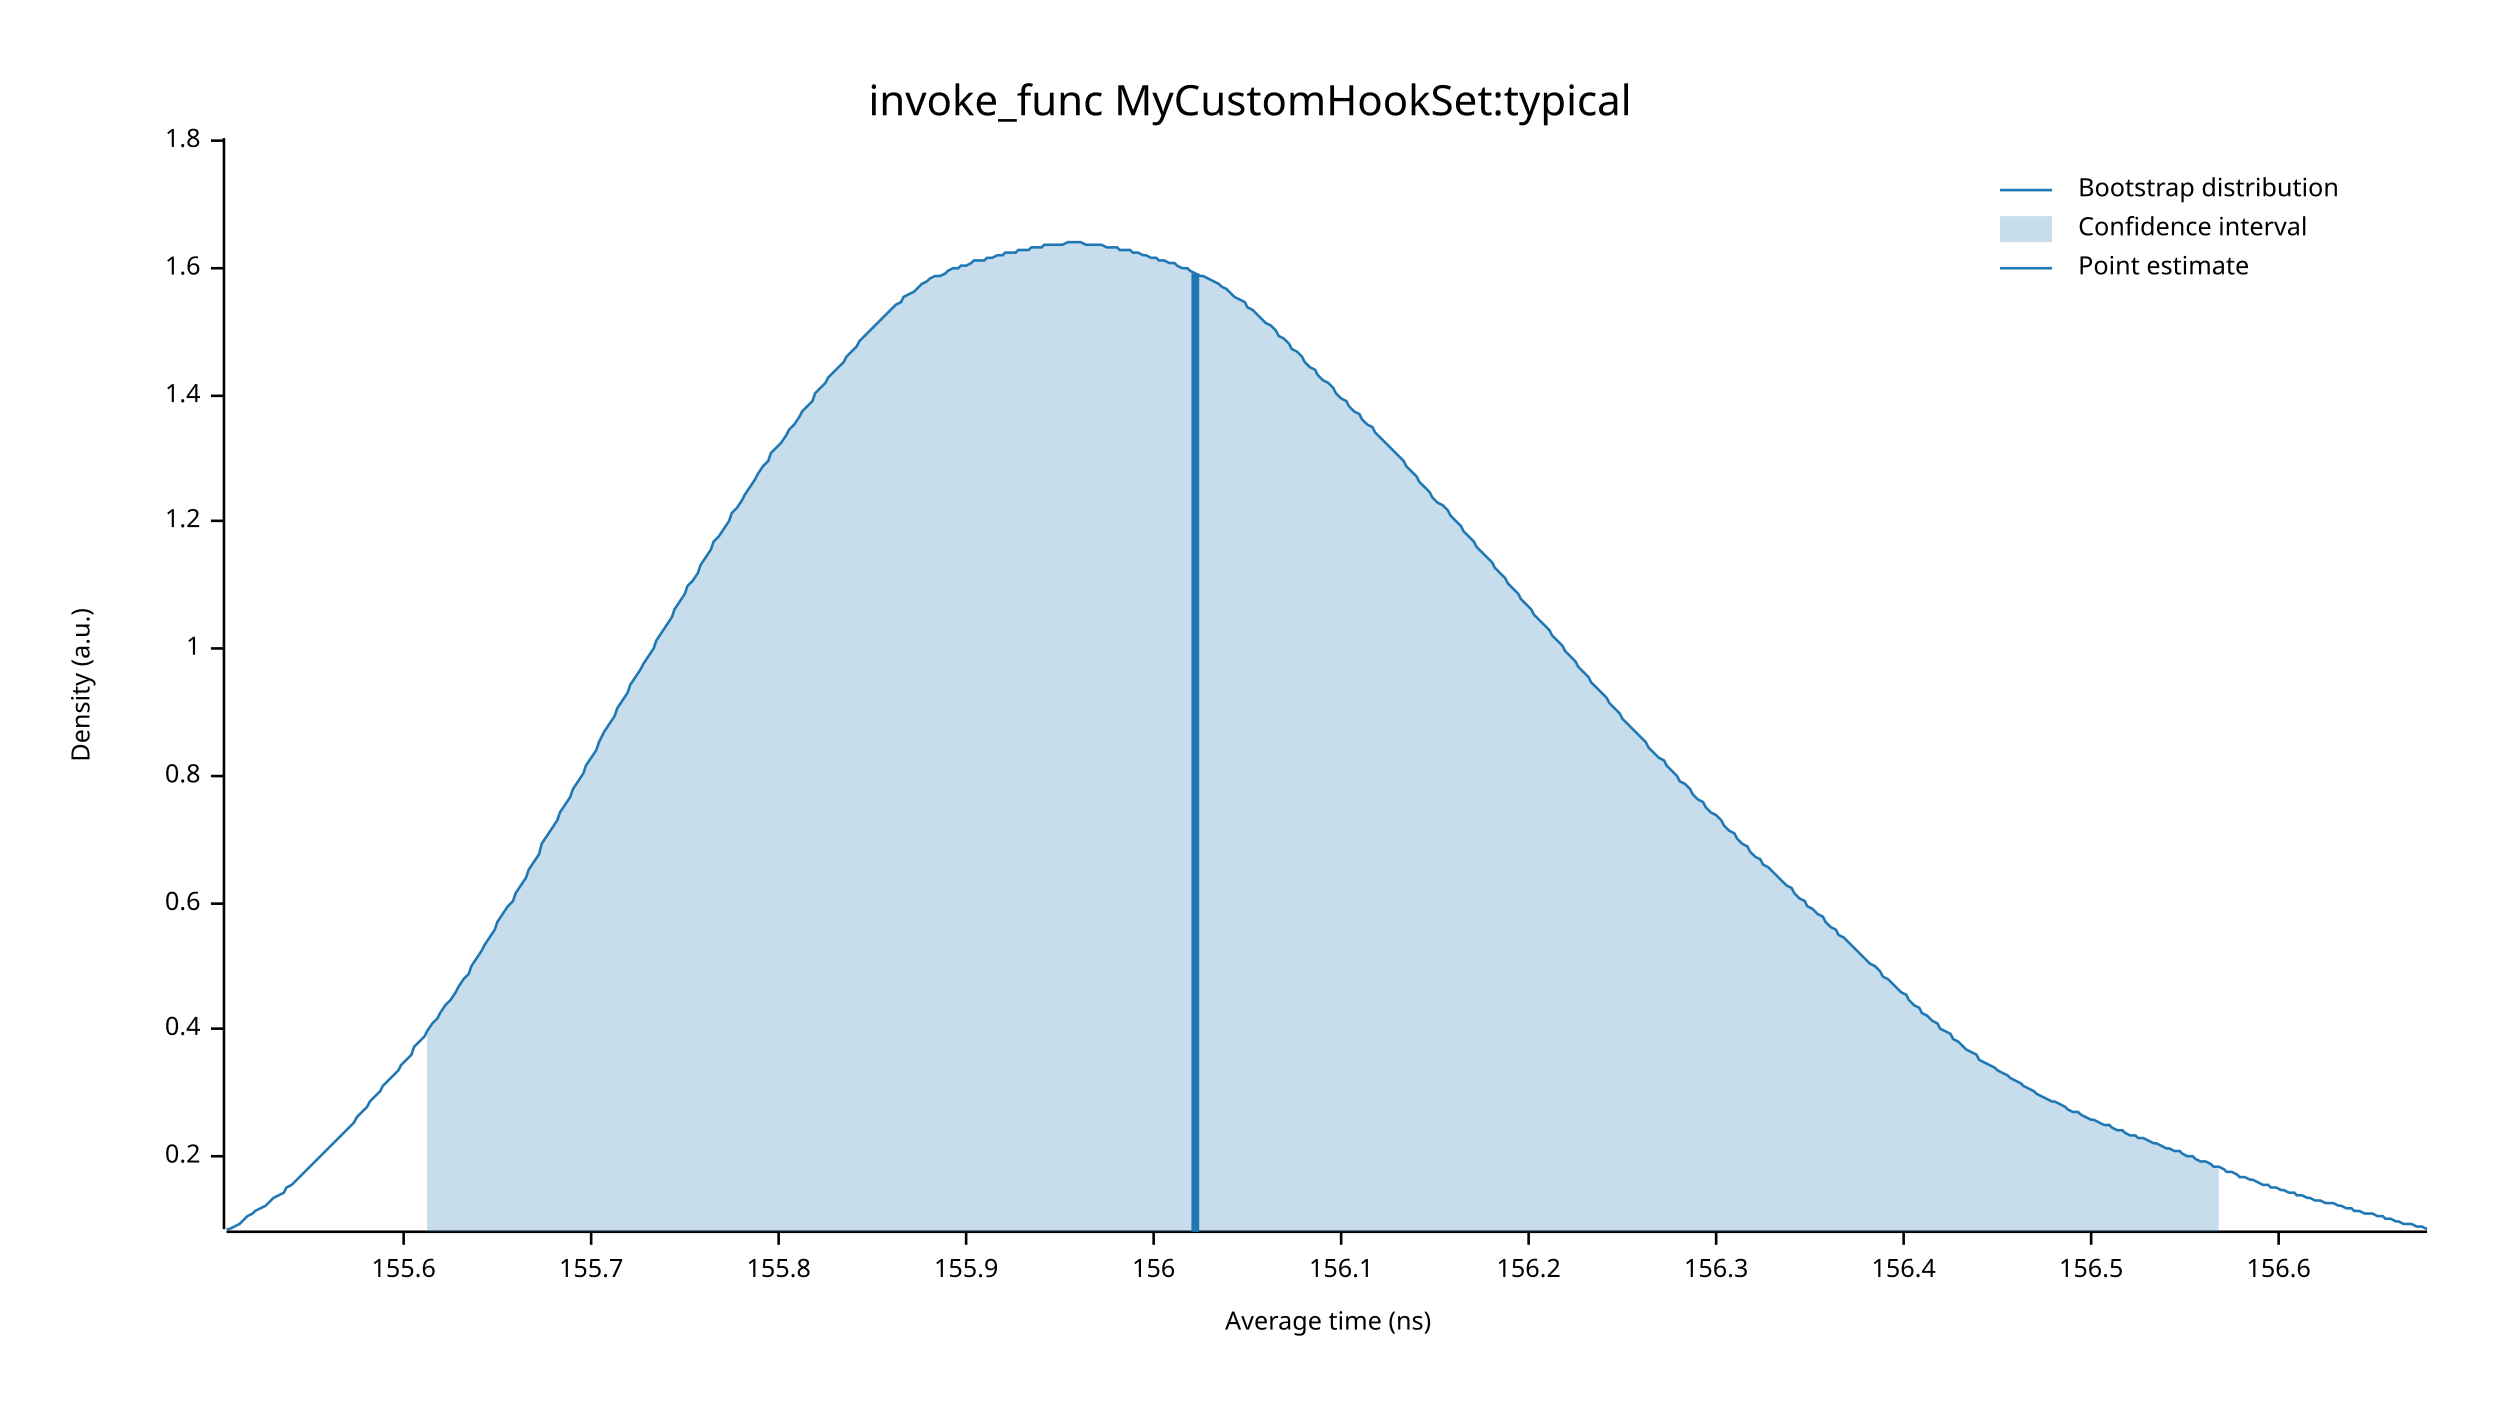
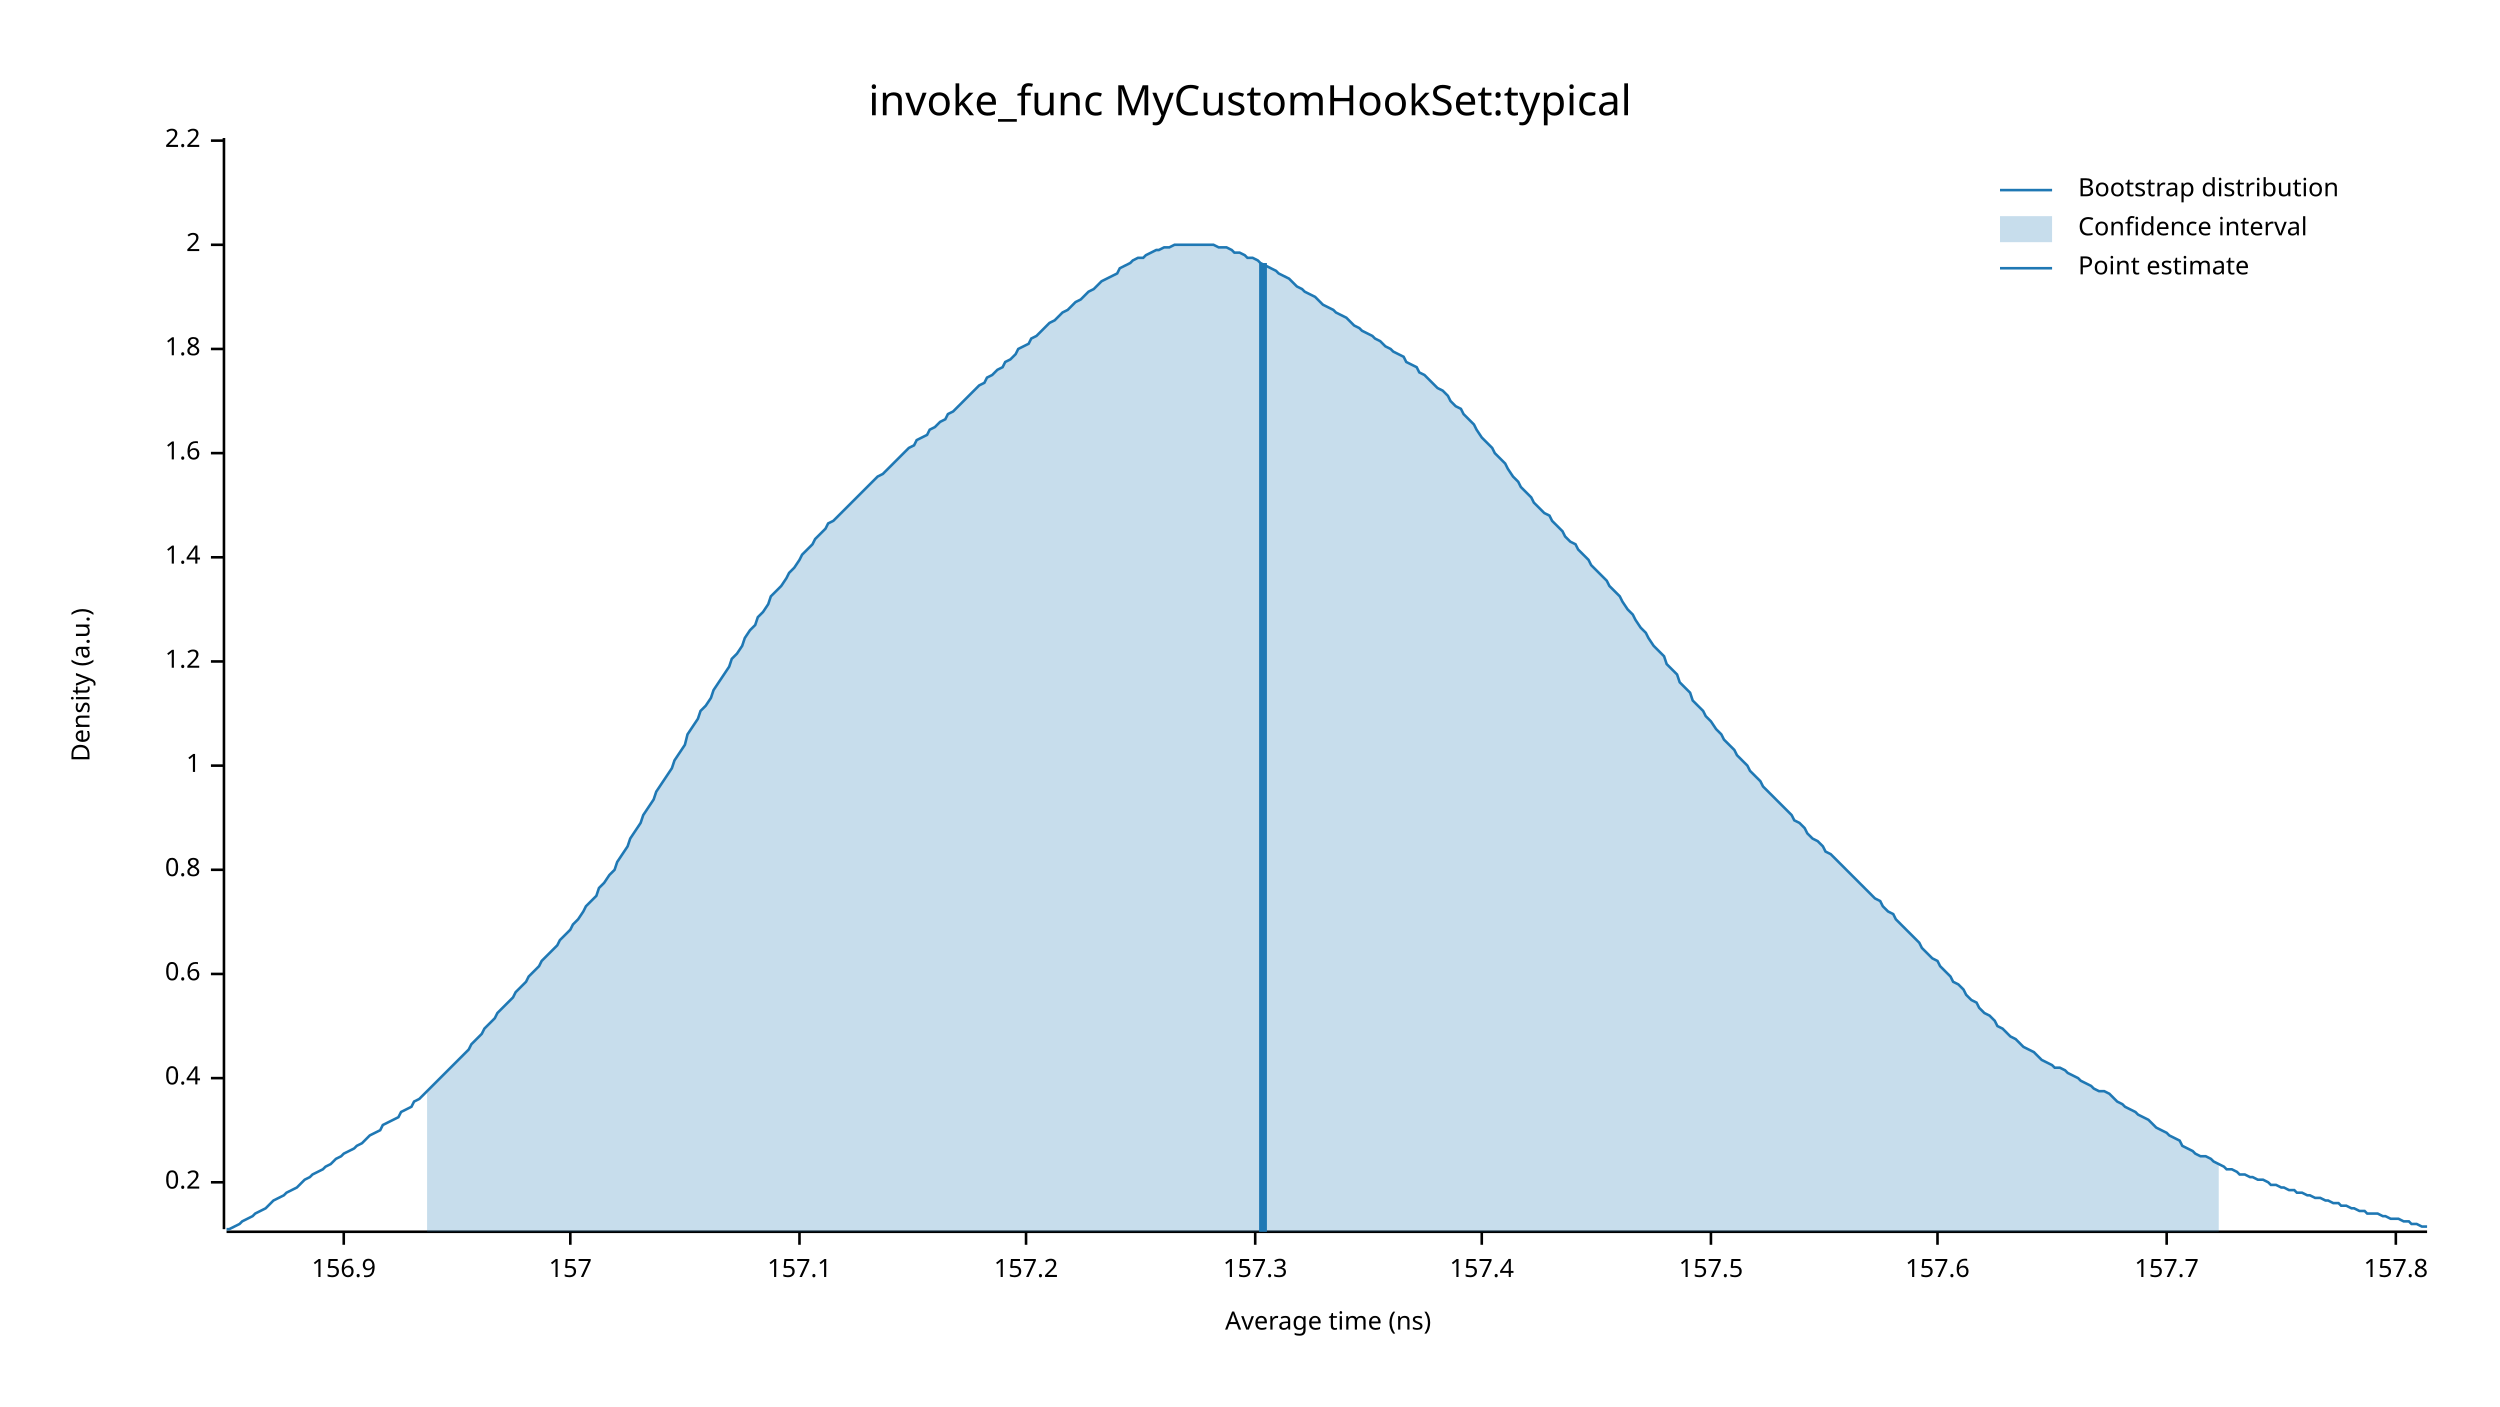
<svg xmlns="http://www.w3.org/2000/svg" width="960" height="540" viewBox="0 0 960 540">
  <text x="480" y="32" dy="0.76em" text-anchor="middle" font-family="sans-serif" font-size="16.129" opacity="1" fill="#000000">
invoke_func MyCustomHookSet:typical
</text>
  <text x="27" y="263" dy="0.76em" text-anchor="middle" font-family="sans-serif" font-size="9.677" opacity="1" fill="#000000" transform="rotate(270, 27, 263)">
Density (a.u.)
</text>
  <text x="510" y="513" dy="-0.5ex" text-anchor="middle" font-family="sans-serif" font-size="9.677" opacity="1" fill="#000000">
Average time (ns)
</text>
  <polyline fill="none" opacity="1" stroke="#000000" stroke-width="1" points="86,53 86,472 " />
-   <text x="77" y="444" dy="0.5ex" text-anchor="end" font-family="sans-serif" font-size="9.677" opacity="1" fill="#000000">
+   <text x="77" y="454" dy="0.5ex" text-anchor="end" font-family="sans-serif" font-size="9.677" opacity="1" fill="#000000">
0.2
</text>
-   <polyline fill="none" opacity="1" stroke="#000000" stroke-width="1" points="81,444 86,444 " />
-   <text x="77" y="395" dy="0.5ex" text-anchor="end" font-family="sans-serif" font-size="9.677" opacity="1" fill="#000000">
+   <polyline fill="none" opacity="1" stroke="#000000" stroke-width="1" points="81,454 86,454 " />
+   <text x="77" y="414" dy="0.5ex" text-anchor="end" font-family="sans-serif" font-size="9.677" opacity="1" fill="#000000">
0.4
</text>
-   <polyline fill="none" opacity="1" stroke="#000000" stroke-width="1" points="81,395 86,395 " />
-   <text x="77" y="347" dy="0.5ex" text-anchor="end" font-family="sans-serif" font-size="9.677" opacity="1" fill="#000000">
+   <polyline fill="none" opacity="1" stroke="#000000" stroke-width="1" points="81,414 86,414 " />
+   <text x="77" y="374" dy="0.5ex" text-anchor="end" font-family="sans-serif" font-size="9.677" opacity="1" fill="#000000">
0.6
</text>
-   <polyline fill="none" opacity="1" stroke="#000000" stroke-width="1" points="81,347 86,347 " />
-   <text x="77" y="298" dy="0.5ex" text-anchor="end" font-family="sans-serif" font-size="9.677" opacity="1" fill="#000000">
+   <polyline fill="none" opacity="1" stroke="#000000" stroke-width="1" points="81,374 86,374 " />
+   <text x="77" y="334" dy="0.5ex" text-anchor="end" font-family="sans-serif" font-size="9.677" opacity="1" fill="#000000">
0.8
</text>
-   <polyline fill="none" opacity="1" stroke="#000000" stroke-width="1" points="81,298 86,298 " />
-   <text x="77" y="249" dy="0.5ex" text-anchor="end" font-family="sans-serif" font-size="9.677" opacity="1" fill="#000000">
+   <polyline fill="none" opacity="1" stroke="#000000" stroke-width="1" points="81,334 86,334 " />
+   <text x="77" y="294" dy="0.5ex" text-anchor="end" font-family="sans-serif" font-size="9.677" opacity="1" fill="#000000">
1
</text>
-   <polyline fill="none" opacity="1" stroke="#000000" stroke-width="1" points="81,249 86,249 " />
-   <text x="77" y="200" dy="0.5ex" text-anchor="end" font-family="sans-serif" font-size="9.677" opacity="1" fill="#000000">
+   <polyline fill="none" opacity="1" stroke="#000000" stroke-width="1" points="81,294 86,294 " />
+   <text x="77" y="254" dy="0.5ex" text-anchor="end" font-family="sans-serif" font-size="9.677" opacity="1" fill="#000000">
1.2
</text>
-   <polyline fill="none" opacity="1" stroke="#000000" stroke-width="1" points="81,200 86,200 " />
-   <text x="77" y="152" dy="0.5ex" text-anchor="end" font-family="sans-serif" font-size="9.677" opacity="1" fill="#000000">
+   <polyline fill="none" opacity="1" stroke="#000000" stroke-width="1" points="81,254 86,254 " />
+   <text x="77" y="214" dy="0.5ex" text-anchor="end" font-family="sans-serif" font-size="9.677" opacity="1" fill="#000000">
1.4
</text>
-   <polyline fill="none" opacity="1" stroke="#000000" stroke-width="1" points="81,152 86,152 " />
-   <text x="77" y="103" dy="0.5ex" text-anchor="end" font-family="sans-serif" font-size="9.677" opacity="1" fill="#000000">
+   <polyline fill="none" opacity="1" stroke="#000000" stroke-width="1" points="81,214 86,214 " />
+   <text x="77" y="174" dy="0.5ex" text-anchor="end" font-family="sans-serif" font-size="9.677" opacity="1" fill="#000000">
1.6
</text>
-   <polyline fill="none" opacity="1" stroke="#000000" stroke-width="1" points="81,103 86,103 " />
+   <polyline fill="none" opacity="1" stroke="#000000" stroke-width="1" points="81,174 86,174 " />
+   <text x="77" y="134" dy="0.5ex" text-anchor="end" font-family="sans-serif" font-size="9.677" opacity="1" fill="#000000">
+ 1.8
+ </text>
+   <polyline fill="none" opacity="1" stroke="#000000" stroke-width="1" points="81,134 86,134 " />
+   <text x="77" y="94" dy="0.5ex" text-anchor="end" font-family="sans-serif" font-size="9.677" opacity="1" fill="#000000">
+ 2
+ </text>
+   <polyline fill="none" opacity="1" stroke="#000000" stroke-width="1" points="81,94 86,94 " />
  <text x="77" y="54" dy="0.5ex" text-anchor="end" font-family="sans-serif" font-size="9.677" opacity="1" fill="#000000">
- 1.8
+ 2.2
</text>
  <polyline fill="none" opacity="1" stroke="#000000" stroke-width="1" points="81,54 86,54 " />
  <polyline fill="none" opacity="1" stroke="#000000" stroke-width="1" points="87,473 932,473 " />
-   <text x="155" y="483" dy="0.76em" text-anchor="middle" font-family="sans-serif" font-size="9.677" opacity="1" fill="#000000">
- 155.6
+   <text x="132" y="483" dy="0.76em" text-anchor="middle" font-family="sans-serif" font-size="9.677" opacity="1" fill="#000000">
+ 156.9
</text>
-   <polyline fill="none" opacity="1" stroke="#000000" stroke-width="1" points="155,473 155,478 " />
-   <text x="227" y="483" dy="0.76em" text-anchor="middle" font-family="sans-serif" font-size="9.677" opacity="1" fill="#000000">
- 155.7
+   <polyline fill="none" opacity="1" stroke="#000000" stroke-width="1" points="132,473 132,478 " />
+   <text x="219" y="483" dy="0.76em" text-anchor="middle" font-family="sans-serif" font-size="9.677" opacity="1" fill="#000000">
+ 157
</text>
-   <polyline fill="none" opacity="1" stroke="#000000" stroke-width="1" points="227,473 227,478 " />
-   <text x="299" y="483" dy="0.76em" text-anchor="middle" font-family="sans-serif" font-size="9.677" opacity="1" fill="#000000">
- 155.8
+   <polyline fill="none" opacity="1" stroke="#000000" stroke-width="1" points="219,473 219,478 " />
+   <text x="307" y="483" dy="0.76em" text-anchor="middle" font-family="sans-serif" font-size="9.677" opacity="1" fill="#000000">
+ 157.1
</text>
-   <polyline fill="none" opacity="1" stroke="#000000" stroke-width="1" points="299,473 299,478 " />
-   <text x="371" y="483" dy="0.76em" text-anchor="middle" font-family="sans-serif" font-size="9.677" opacity="1" fill="#000000">
- 155.9
+   <polyline fill="none" opacity="1" stroke="#000000" stroke-width="1" points="307,473 307,478 " />
+   <text x="394" y="483" dy="0.76em" text-anchor="middle" font-family="sans-serif" font-size="9.677" opacity="1" fill="#000000">
+ 157.2
</text>
-   <polyline fill="none" opacity="1" stroke="#000000" stroke-width="1" points="371,473 371,478 " />
-   <text x="443" y="483" dy="0.76em" text-anchor="middle" font-family="sans-serif" font-size="9.677" opacity="1" fill="#000000">
- 156
+   <polyline fill="none" opacity="1" stroke="#000000" stroke-width="1" points="394,473 394,478 " />
+   <text x="482" y="483" dy="0.76em" text-anchor="middle" font-family="sans-serif" font-size="9.677" opacity="1" fill="#000000">
+ 157.3
</text>
-   <polyline fill="none" opacity="1" stroke="#000000" stroke-width="1" points="443,473 443,478 " />
-   <text x="515" y="483" dy="0.76em" text-anchor="middle" font-family="sans-serif" font-size="9.677" opacity="1" fill="#000000">
- 156.1
+   <polyline fill="none" opacity="1" stroke="#000000" stroke-width="1" points="482,473 482,478 " />
+   <text x="569" y="483" dy="0.76em" text-anchor="middle" font-family="sans-serif" font-size="9.677" opacity="1" fill="#000000">
+ 157.4
</text>
-   <polyline fill="none" opacity="1" stroke="#000000" stroke-width="1" points="515,473 515,478 " />
-   <text x="587" y="483" dy="0.76em" text-anchor="middle" font-family="sans-serif" font-size="9.677" opacity="1" fill="#000000">
- 156.2
+   <polyline fill="none" opacity="1" stroke="#000000" stroke-width="1" points="569,473 569,478 " />
+   <text x="657" y="483" dy="0.76em" text-anchor="middle" font-family="sans-serif" font-size="9.677" opacity="1" fill="#000000">
+ 157.5
</text>
-   <polyline fill="none" opacity="1" stroke="#000000" stroke-width="1" points="587,473 587,478 " />
-   <text x="659" y="483" dy="0.76em" text-anchor="middle" font-family="sans-serif" font-size="9.677" opacity="1" fill="#000000">
- 156.3
+   <polyline fill="none" opacity="1" stroke="#000000" stroke-width="1" points="657,473 657,478 " />
+   <text x="744" y="483" dy="0.76em" text-anchor="middle" font-family="sans-serif" font-size="9.677" opacity="1" fill="#000000">
+ 157.6
</text>
-   <polyline fill="none" opacity="1" stroke="#000000" stroke-width="1" points="659,473 659,478 " />
-   <text x="731" y="483" dy="0.76em" text-anchor="middle" font-family="sans-serif" font-size="9.677" opacity="1" fill="#000000">
- 156.4
+   <polyline fill="none" opacity="1" stroke="#000000" stroke-width="1" points="744,473 744,478 " />
+   <text x="832" y="483" dy="0.76em" text-anchor="middle" font-family="sans-serif" font-size="9.677" opacity="1" fill="#000000">
+ 157.7
</text>
-   <polyline fill="none" opacity="1" stroke="#000000" stroke-width="1" points="731,473 731,478 " />
-   <text x="803" y="483" dy="0.76em" text-anchor="middle" font-family="sans-serif" font-size="9.677" opacity="1" fill="#000000">
- 156.5
+   <polyline fill="none" opacity="1" stroke="#000000" stroke-width="1" points="832,473 832,478 " />
+   <text x="920" y="483" dy="0.76em" text-anchor="middle" font-family="sans-serif" font-size="9.677" opacity="1" fill="#000000">
+ 157.8
</text>
-   <polyline fill="none" opacity="1" stroke="#000000" stroke-width="1" points="803,473 803,478 " />
-   <text x="875" y="483" dy="0.76em" text-anchor="middle" font-family="sans-serif" font-size="9.677" opacity="1" fill="#000000">
- 156.6
- </text>
-   <polyline fill="none" opacity="1" stroke="#000000" stroke-width="1" points="875,473 875,478 " />
-   <polyline fill="none" opacity="1" stroke="#1F78B4" stroke-width="1" points="87,472 88,472 90,471 92,470 93,469 95,467 97,466 98,465 100,464 102,463 103,462 105,460 107,459 109,458 110,456 112,455 114,453 115,452 117,450 119,448 120,447 122,445 124,443 125,442 127,440 129,438 131,436 132,435 134,433 136,431 137,429 139,427 141,425 142,423 144,421 146,419 147,417 149,415 151,413 153,411 154,409 156,407 158,405 159,402 161,400 163,398 164,396 166,393 168,391 169,389 171,386 173,384 175,381 176,379 178,376 180,374 181,371 183,368 185,365 186,363 188,360 190,357 191,354 193,351 195,348 197,346 198,343 200,340 202,337 203,334 205,331 207,328 208,324 210,321 212,318 214,315 215,312 217,309 219,306 220,303 222,300 224,297 225,294 227,291 229,288 230,285 232,281 234,278 236,275 237,272 239,269 241,266 242,263 244,260 246,257 247,255 249,252 251,249 252,246 254,243 256,240 258,237 259,234 261,231 263,228 264,225 266,223 268,220 269,217 271,214 273,211 274,208 276,206 278,203 280,200 281,197 283,195 285,192 286,190 288,187 290,184 291,182 293,179 295,177 296,174 298,172 300,170 302,167 303,165 305,163 307,160 308,158 310,156 312,154 313,151 315,149 317,147 318,145 320,143 322,141 324,139 325,137 327,135 329,133 330,131 332,129 334,127 335,126 337,124 339,122 341,120 342,119 344,117 346,116 347,114 349,113 351,112 352,111 354,109 356,108 357,107 359,106 361,106 363,105 364,104 366,103 368,103 369,102 371,102 373,101 374,100 376,100 378,100 379,99 381,99 383,98 385,98 386,97 388,97 390,97 391,96 393,96 395,96 396,95 398,95 400,95 401,94 403,94 405,94 407,94 408,94 410,93 412,93 413,93 415,93 417,94 418,94 420,94 422,94 423,94 425,95 427,95 429,95 430,96 432,96 434,96 435,97 437,97 439,98 440,98 442,99 444,99 445,100 447,100 449,101 451,101 452,102 454,103 456,103 457,104 459,105 461,106 462,106 464,107 466,108 468,109 469,110 471,111 473,113 474,114 476,115 478,116 479,118 481,119 483,121 484,122 486,124 488,125 490,127 491,129 493,130 495,132 496,134 498,135 500,137 501,139 503,141 505,142 506,144 508,146 510,147 512,149 513,151 515,153 517,154 518,156 520,158 522,159 523,161 525,163 527,164 528,166 530,168 532,170 534,172 535,173 537,175 539,177 540,179 542,181 544,183 545,185 547,187 549,189 550,191 552,193 554,194 556,196 557,198 559,200 561,202 562,204 564,206 566,208 567,210 569,212 571,214 573,216 574,218 576,220 578,222 579,224 581,226 583,228 584,230 586,232 588,234 589,236 591,238 593,240 595,242 596,244 598,246 600,248 601,250 603,252 605,254 606,256 608,258 610,260 611,262 613,264 615,266 617,268 618,270 620,272 622,274 623,276 625,278 627,280 628,281 630,283 632,285 633,287 635,289 637,291 639,292 640,294 642,296 644,298 645,300 647,301 649,303 650,305 652,307 654,308 655,310 657,312 659,313 661,315 662,317 664,319 666,320 667,322 669,324 671,325 672,327 674,329 676,330 677,332 679,333 681,335 683,337 684,338 686,340 688,341 689,343 691,345 693,346 694,348 696,349 698,351 700,352 701,354 703,356 705,357 706,359 708,360 710,362 711,363 713,365 715,367 716,368 718,370 720,371 722,373 723,375 725,376 727,378 728,379 730,381 732,382 733,384 735,386 737,387 738,389 740,390 742,392 744,393 745,395 747,396 749,397 750,399 752,400 754,402 755,403 757,404 759,405 760,407 762,408 764,409 766,410 767,411 769,412 771,413 772,414 774,415 776,416 777,417 779,418 781,419 782,420 784,421 786,422 788,423 789,423 791,424 793,425 794,426 796,427 798,427 799,428 801,429 803,430 804,430 806,431 808,432 810,432 811,433 813,434 815,434 816,435 818,436 820,436 821,437 823,437 825,438 827,439 828,439 830,440 832,441 833,441 835,442 837,442 838,443 840,444 842,444 843,445 845,446 847,446 849,447 850,448 852,448 854,449 855,450 857,450 859,451 860,452 862,452 864,453 865,453 867,454 869,455 871,455 872,456 874,456 876,457 877,457 879,458 881,458 882,459 884,459 886,460 887,460 889,461 891,461 893,462 894,462 896,462 898,463 899,463 901,464 903,464 904,465 906,465 908,466 909,466 911,466 913,467 915,467 916,468 918,468 920,469 921,469 923,470 925,470 926,470 928,471 930,471 932,472 " />
-   <polygon opacity="0.25" fill="#1F78B4" points="164,396 166,393 168,391 169,389 171,386 173,384 175,381 176,379 178,376 180,374 181,371 183,368 185,365 186,363 188,360 190,357 191,354 193,351 195,348 197,346 198,343 200,340 202,337 203,334 205,331 207,328 208,324 210,321 212,318 214,315 215,312 217,309 219,306 220,303 222,300 224,297 225,294 227,291 229,288 230,285 232,281 234,278 236,275 237,272 239,269 241,266 242,263 244,260 246,257 247,255 249,252 251,249 252,246 254,243 256,240 258,237 259,234 261,231 263,228 264,225 266,223 268,220 269,217 271,214 273,211 274,208 276,206 278,203 280,200 281,197 283,195 285,192 286,190 288,187 290,184 291,182 293,179 295,177 296,174 298,172 300,170 302,167 303,165 305,163 307,160 308,158 310,156 312,154 313,151 315,149 317,147 318,145 320,143 322,141 324,139 325,137 327,135 329,133 330,131 332,129 334,127 335,126 337,124 339,122 341,120 342,119 344,117 346,116 347,114 349,113 351,112 352,111 354,109 356,108 357,107 359,106 361,106 363,105 364,104 366,103 368,103 369,102 371,102 373,101 374,100 376,100 378,100 379,99 381,99 383,98 385,98 386,97 388,97 390,97 391,96 393,96 395,96 396,95 398,95 400,95 401,94 403,94 405,94 407,94 408,94 410,93 412,93 413,93 415,93 417,94 418,94 420,94 422,94 423,94 425,95 427,95 429,95 430,96 432,96 434,96 435,97 437,97 439,98 440,98 442,99 444,99 445,100 447,100 449,101 451,101 452,102 454,103 456,103 457,104 459,105 461,106 462,106 464,107 466,108 468,109 469,110 471,111 473,113 474,114 476,115 478,116 479,118 481,119 483,121 484,122 486,124 488,125 490,127 491,129 493,130 495,132 496,134 498,135 500,137 501,139 503,141 505,142 506,144 508,146 510,147 512,149 513,151 515,153 517,154 518,156 520,158 522,159 523,161 525,163 527,164 528,166 530,168 532,170 534,172 535,173 537,175 539,177 540,179 542,181 544,183 545,185 547,187 549,189 550,191 552,193 554,194 556,196 557,198 559,200 561,202 562,204 564,206 566,208 567,210 569,212 571,214 573,216 574,218 576,220 578,222 579,224 581,226 583,228 584,230 586,232 588,234 589,236 591,238 593,240 595,242 596,244 598,246 600,248 601,250 603,252 605,254 606,256 608,258 610,260 611,262 613,264 615,266 617,268 618,270 620,272 622,274 623,276 625,278 627,280 628,281 630,283 632,285 633,287 635,289 637,291 639,292 640,294 642,296 644,298 645,300 647,301 649,303 650,305 652,307 654,308 655,310 657,312 659,313 661,315 662,317 664,319 666,320 667,322 669,324 671,325 672,327 674,329 676,330 677,332 679,333 681,335 683,337 684,338 686,340 688,341 689,343 691,345 693,346 694,348 696,349 698,351 700,352 701,354 703,356 705,357 706,359 708,360 710,362 711,363 713,365 715,367 716,368 718,370 720,371 722,373 723,375 725,376 727,378 728,379 730,381 732,382 733,384 735,386 737,387 738,389 740,390 742,392 744,393 745,395 747,396 749,397 750,399 752,400 754,402 755,403 757,404 759,405 760,407 762,408 764,409 766,410 767,411 769,412 771,413 772,414 774,415 776,416 777,417 779,418 781,419 782,420 784,421 786,422 788,423 789,423 791,424 793,425 794,426 796,427 798,427 799,428 801,429 803,430 804,430 806,431 808,432 810,432 811,433 813,434 815,434 816,435 818,436 820,436 821,437 823,437 825,438 827,439 828,439 830,440 832,441 833,441 835,442 837,442 838,443 840,444 842,444 843,445 845,446 847,446 849,447 850,448 852,448 852,473 164,473 " />
-   <polyline fill="none" opacity="1" stroke="#1F78B4" stroke-width="3" points="459,473 459,105 " />
+   <polyline fill="none" opacity="1" stroke="#000000" stroke-width="1" points="920,473 920,478 " />
+   <polyline fill="none" opacity="1" stroke="#1F78B4" stroke-width="1" points="87,472 88,472 90,471 92,470 93,469 95,468 97,467 98,466 100,465 102,464 103,463 105,461 107,460 109,459 110,458 112,457 114,456 115,455 117,453 119,452 120,451 122,450 124,449 125,448 127,447 129,445 131,444 132,443 134,442 136,441 137,440 139,439 141,437 142,436 144,435 146,434 147,432 149,431 151,430 153,429 154,427 156,426 158,425 159,423 161,422 163,420 164,419 166,417 168,415 169,414 171,412 173,410 175,408 176,407 178,405 180,403 181,401 183,399 185,397 186,395 188,393 190,391 191,389 193,387 195,385 197,383 198,381 200,379 202,377 203,375 205,373 207,371 208,369 210,367 212,365 214,363 215,361 217,359 219,357 220,355 222,353 224,350 225,348 227,346 229,344 230,341 232,339 234,336 236,334 237,331 239,328 241,325 242,322 244,319 246,316 247,313 249,310 251,307 252,304 254,301 256,298 258,295 259,292 261,289 263,286 264,282 266,279 268,276 269,273 271,271 273,268 274,265 276,262 278,259 280,256 281,253 283,251 285,248 286,245 288,242 290,240 291,237 293,235 295,232 296,229 298,227 300,225 302,222 303,220 305,218 307,215 308,213 310,211 312,209 313,207 315,205 317,203 318,201 320,200 322,198 324,196 325,195 327,193 329,191 330,190 332,188 334,186 335,185 337,183 339,182 341,180 342,179 344,177 346,175 347,174 349,172 351,171 352,169 354,168 356,167 357,165 359,164 361,162 363,161 364,159 366,158 368,156 369,155 371,153 373,151 374,150 376,148 378,147 379,145 381,144 383,142 385,141 386,139 388,138 390,136 391,134 393,133 395,132 396,130 398,129 400,127 401,126 403,124 405,123 407,121 408,120 410,119 412,117 413,116 415,115 417,113 418,112 420,111 422,109 423,108 425,107 427,106 429,105 430,103 432,102 434,101 435,100 437,99 439,99 440,98 442,97 444,96 445,96 447,95 449,95 451,94 452,94 454,94 456,94 457,94 459,94 461,94 462,94 464,94 466,94 468,95 469,95 471,95 473,96 474,97 476,97 478,98 479,99 481,99 483,100 484,101 486,102 488,103 490,104 491,105 493,106 495,107 496,108 498,110 500,111 501,112 503,113 505,114 506,115 508,117 510,118 512,119 513,120 515,121 517,122 518,123 520,125 522,126 523,127 525,128 527,129 528,130 530,131 532,133 534,134 535,135 537,136 539,137 540,139 542,140 544,141 545,143 547,144 549,146 550,147 552,149 554,150 556,152 557,154 559,156 561,157 562,159 564,161 566,163 567,165 569,168 571,170 573,172 574,174 576,176 578,178 579,180 581,183 583,185 584,187 586,189 588,191 589,193 591,195 593,197 595,198 596,200 598,202 600,204 601,206 603,208 605,209 606,211 608,213 610,215 611,217 613,219 615,221 617,223 618,225 620,227 622,229 623,231 625,234 627,236 628,238 630,241 632,243 633,245 635,248 637,250 639,252 640,255 642,257 644,259 645,262 647,264 649,266 650,269 652,271 654,273 655,275 657,277 659,280 661,282 662,284 664,286 666,288 667,290 669,292 671,294 672,296 674,298 676,300 677,302 679,304 681,306 683,308 684,309 686,311 688,313 689,315 691,316 693,318 694,320 696,322 698,323 700,325 701,327 703,328 705,330 706,331 708,333 710,335 711,336 713,338 715,340 716,341 718,343 720,345 722,346 723,348 725,350 727,351 728,353 730,355 732,357 733,358 735,360 737,362 738,364 740,366 742,368 744,369 745,371 747,373 749,375 750,377 752,378 754,380 755,382 757,384 759,385 760,387 762,389 764,390 766,392 767,394 769,395 771,397 772,398 774,399 776,401 777,402 779,403 781,404 782,405 784,407 786,408 788,409 789,410 791,410 793,411 794,412 796,413 798,414 799,415 801,416 803,417 804,418 806,419 808,419 810,420 811,421 813,423 815,424 816,425 818,426 820,427 821,428 823,429 825,430 827,432 828,433 830,434 832,435 833,436 835,437 837,438 838,440 840,441 842,442 843,443 845,444 847,444 849,445 850,446 852,447 854,448 855,449 857,449 859,450 860,451 862,451 864,452 865,452 867,453 869,453 871,454 872,455 874,455 876,456 877,456 879,457 881,457 882,458 884,458 886,459 887,459 889,460 891,460 893,461 894,461 896,462 898,462 899,463 901,463 903,464 904,464 906,465 908,465 909,466 911,466 913,466 915,467 916,467 918,468 920,468 921,468 923,469 925,469 926,470 928,470 930,471 932,471 " />
+   <polygon opacity="0.25" fill="#1F78B4" points="164,419 166,417 168,415 169,414 171,412 173,410 175,408 176,407 178,405 180,403 181,401 183,399 185,397 186,395 188,393 190,391 191,389 193,387 195,385 197,383 198,381 200,379 202,377 203,375 205,373 207,371 208,369 210,367 212,365 214,363 215,361 217,359 219,357 220,355 222,353 224,350 225,348 227,346 229,344 230,341 232,339 234,336 236,334 237,331 239,328 241,325 242,322 244,319 246,316 247,313 249,310 251,307 252,304 254,301 256,298 258,295 259,292 261,289 263,286 264,282 266,279 268,276 269,273 271,271 273,268 274,265 276,262 278,259 280,256 281,253 283,251 285,248 286,245 288,242 290,240 291,237 293,235 295,232 296,229 298,227 300,225 302,222 303,220 305,218 307,215 308,213 310,211 312,209 313,207 315,205 317,203 318,201 320,200 322,198 324,196 325,195 327,193 329,191 330,190 332,188 334,186 335,185 337,183 339,182 341,180 342,179 344,177 346,175 347,174 349,172 351,171 352,169 354,168 356,167 357,165 359,164 361,162 363,161 364,159 366,158 368,156 369,155 371,153 373,151 374,150 376,148 378,147 379,145 381,144 383,142 385,141 386,139 388,138 390,136 391,134 393,133 395,132 396,130 398,129 400,127 401,126 403,124 405,123 407,121 408,120 410,119 412,117 413,116 415,115 417,113 418,112 420,111 422,109 423,108 425,107 427,106 429,105 430,103 432,102 434,101 435,100 437,99 439,99 440,98 442,97 444,96 445,96 447,95 449,95 451,94 452,94 454,94 456,94 457,94 459,94 461,94 462,94 464,94 466,94 468,95 469,95 471,95 473,96 474,97 476,97 478,98 479,99 481,99 483,100 484,101 486,102 488,103 490,104 491,105 493,106 495,107 496,108 498,110 500,111 501,112 503,113 505,114 506,115 508,117 510,118 512,119 513,120 515,121 517,122 518,123 520,125 522,126 523,127 525,128 527,129 528,130 530,131 532,133 534,134 535,135 537,136 539,137 540,139 542,140 544,141 545,143 547,144 549,146 550,147 552,149 554,150 556,152 557,154 559,156 561,157 562,159 564,161 566,163 567,165 569,168 571,170 573,172 574,174 576,176 578,178 579,180 581,183 583,185 584,187 586,189 588,191 589,193 591,195 593,197 595,198 596,200 598,202 600,204 601,206 603,208 605,209 606,211 608,213 610,215 611,217 613,219 615,221 617,223 618,225 620,227 622,229 623,231 625,234 627,236 628,238 630,241 632,243 633,245 635,248 637,250 639,252 640,255 642,257 644,259 645,262 647,264 649,266 650,269 652,271 654,273 655,275 657,277 659,280 661,282 662,284 664,286 666,288 667,290 669,292 671,294 672,296 674,298 676,300 677,302 679,304 681,306 683,308 684,309 686,311 688,313 689,315 691,316 693,318 694,320 696,322 698,323 700,325 701,327 703,328 705,330 706,331 708,333 710,335 711,336 713,338 715,340 716,341 718,343 720,345 722,346 723,348 725,350 727,351 728,353 730,355 732,357 733,358 735,360 737,362 738,364 740,366 742,368 744,369 745,371 747,373 749,375 750,377 752,378 754,380 755,382 757,384 759,385 760,387 762,389 764,390 766,392 767,394 769,395 771,397 772,398 774,399 776,401 777,402 779,403 781,404 782,405 784,407 786,408 788,409 789,410 791,410 793,411 794,412 796,413 798,414 799,415 801,416 803,417 804,418 806,419 808,419 810,420 811,421 813,423 815,424 816,425 818,426 820,427 821,428 823,429 825,430 827,432 828,433 830,434 832,435 833,436 835,437 837,438 838,440 840,441 842,442 843,443 845,444 847,444 849,445 850,446 852,447 852,473 164,473 " />
+   <polyline fill="none" opacity="1" stroke="#1F78B4" stroke-width="3" points="485,473 485,101 " />
  <text x="798" y="68" dy="0.76em" text-anchor="start" font-family="sans-serif" font-size="9.677" opacity="1" fill="#000000">
Bootstrap distribution
</text>
  <text x="798" y="83" dy="0.76em" text-anchor="start" font-family="sans-serif" font-size="9.677" opacity="1" fill="#000000">
Confidence interval
</text>
  <text x="798" y="98" dy="0.76em" text-anchor="start" font-family="sans-serif" font-size="9.677" opacity="1" fill="#000000">
Point estimate
</text>
  <polyline fill="none" opacity="1" stroke="#1F78B4" stroke-width="1" points="768,73 788,73 " />
  <rect x="768" y="83" width="20" height="10" opacity="0.25" fill="#1F78B4" stroke="none" />
  <polyline fill="none" opacity="1" stroke="#1F78B4" stroke-width="1" points="768,103 788,103 " />
</svg>
